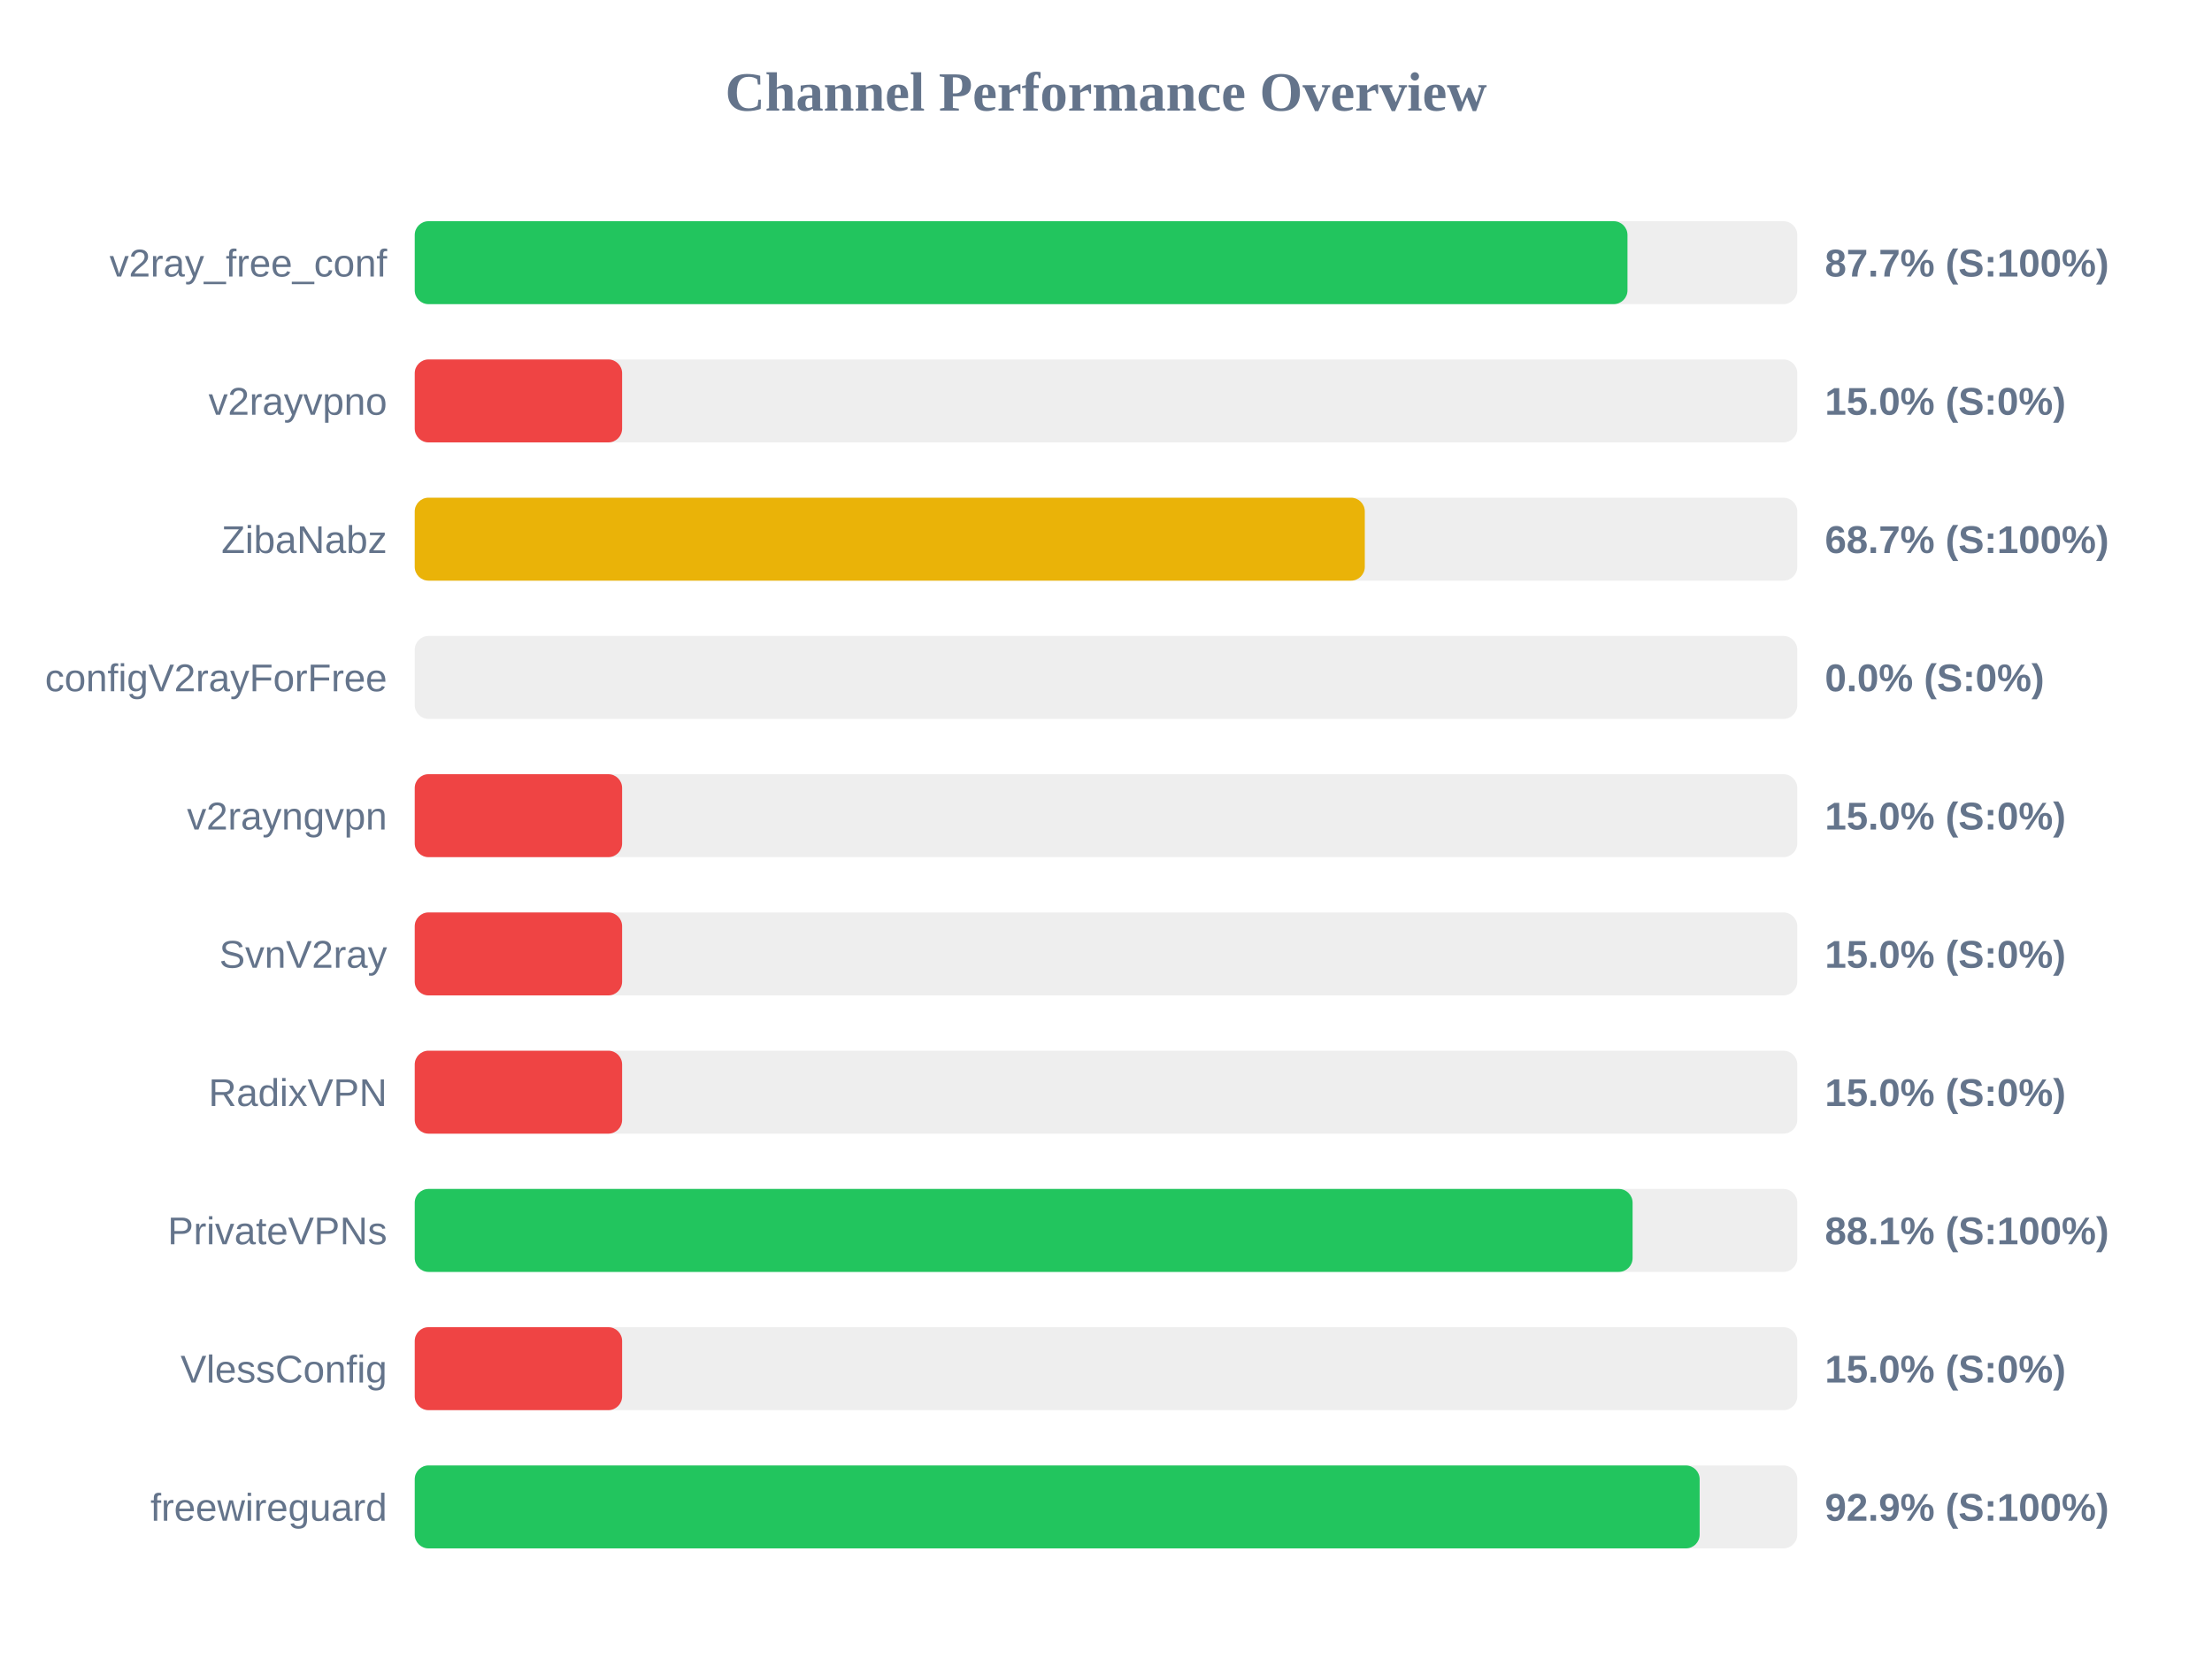
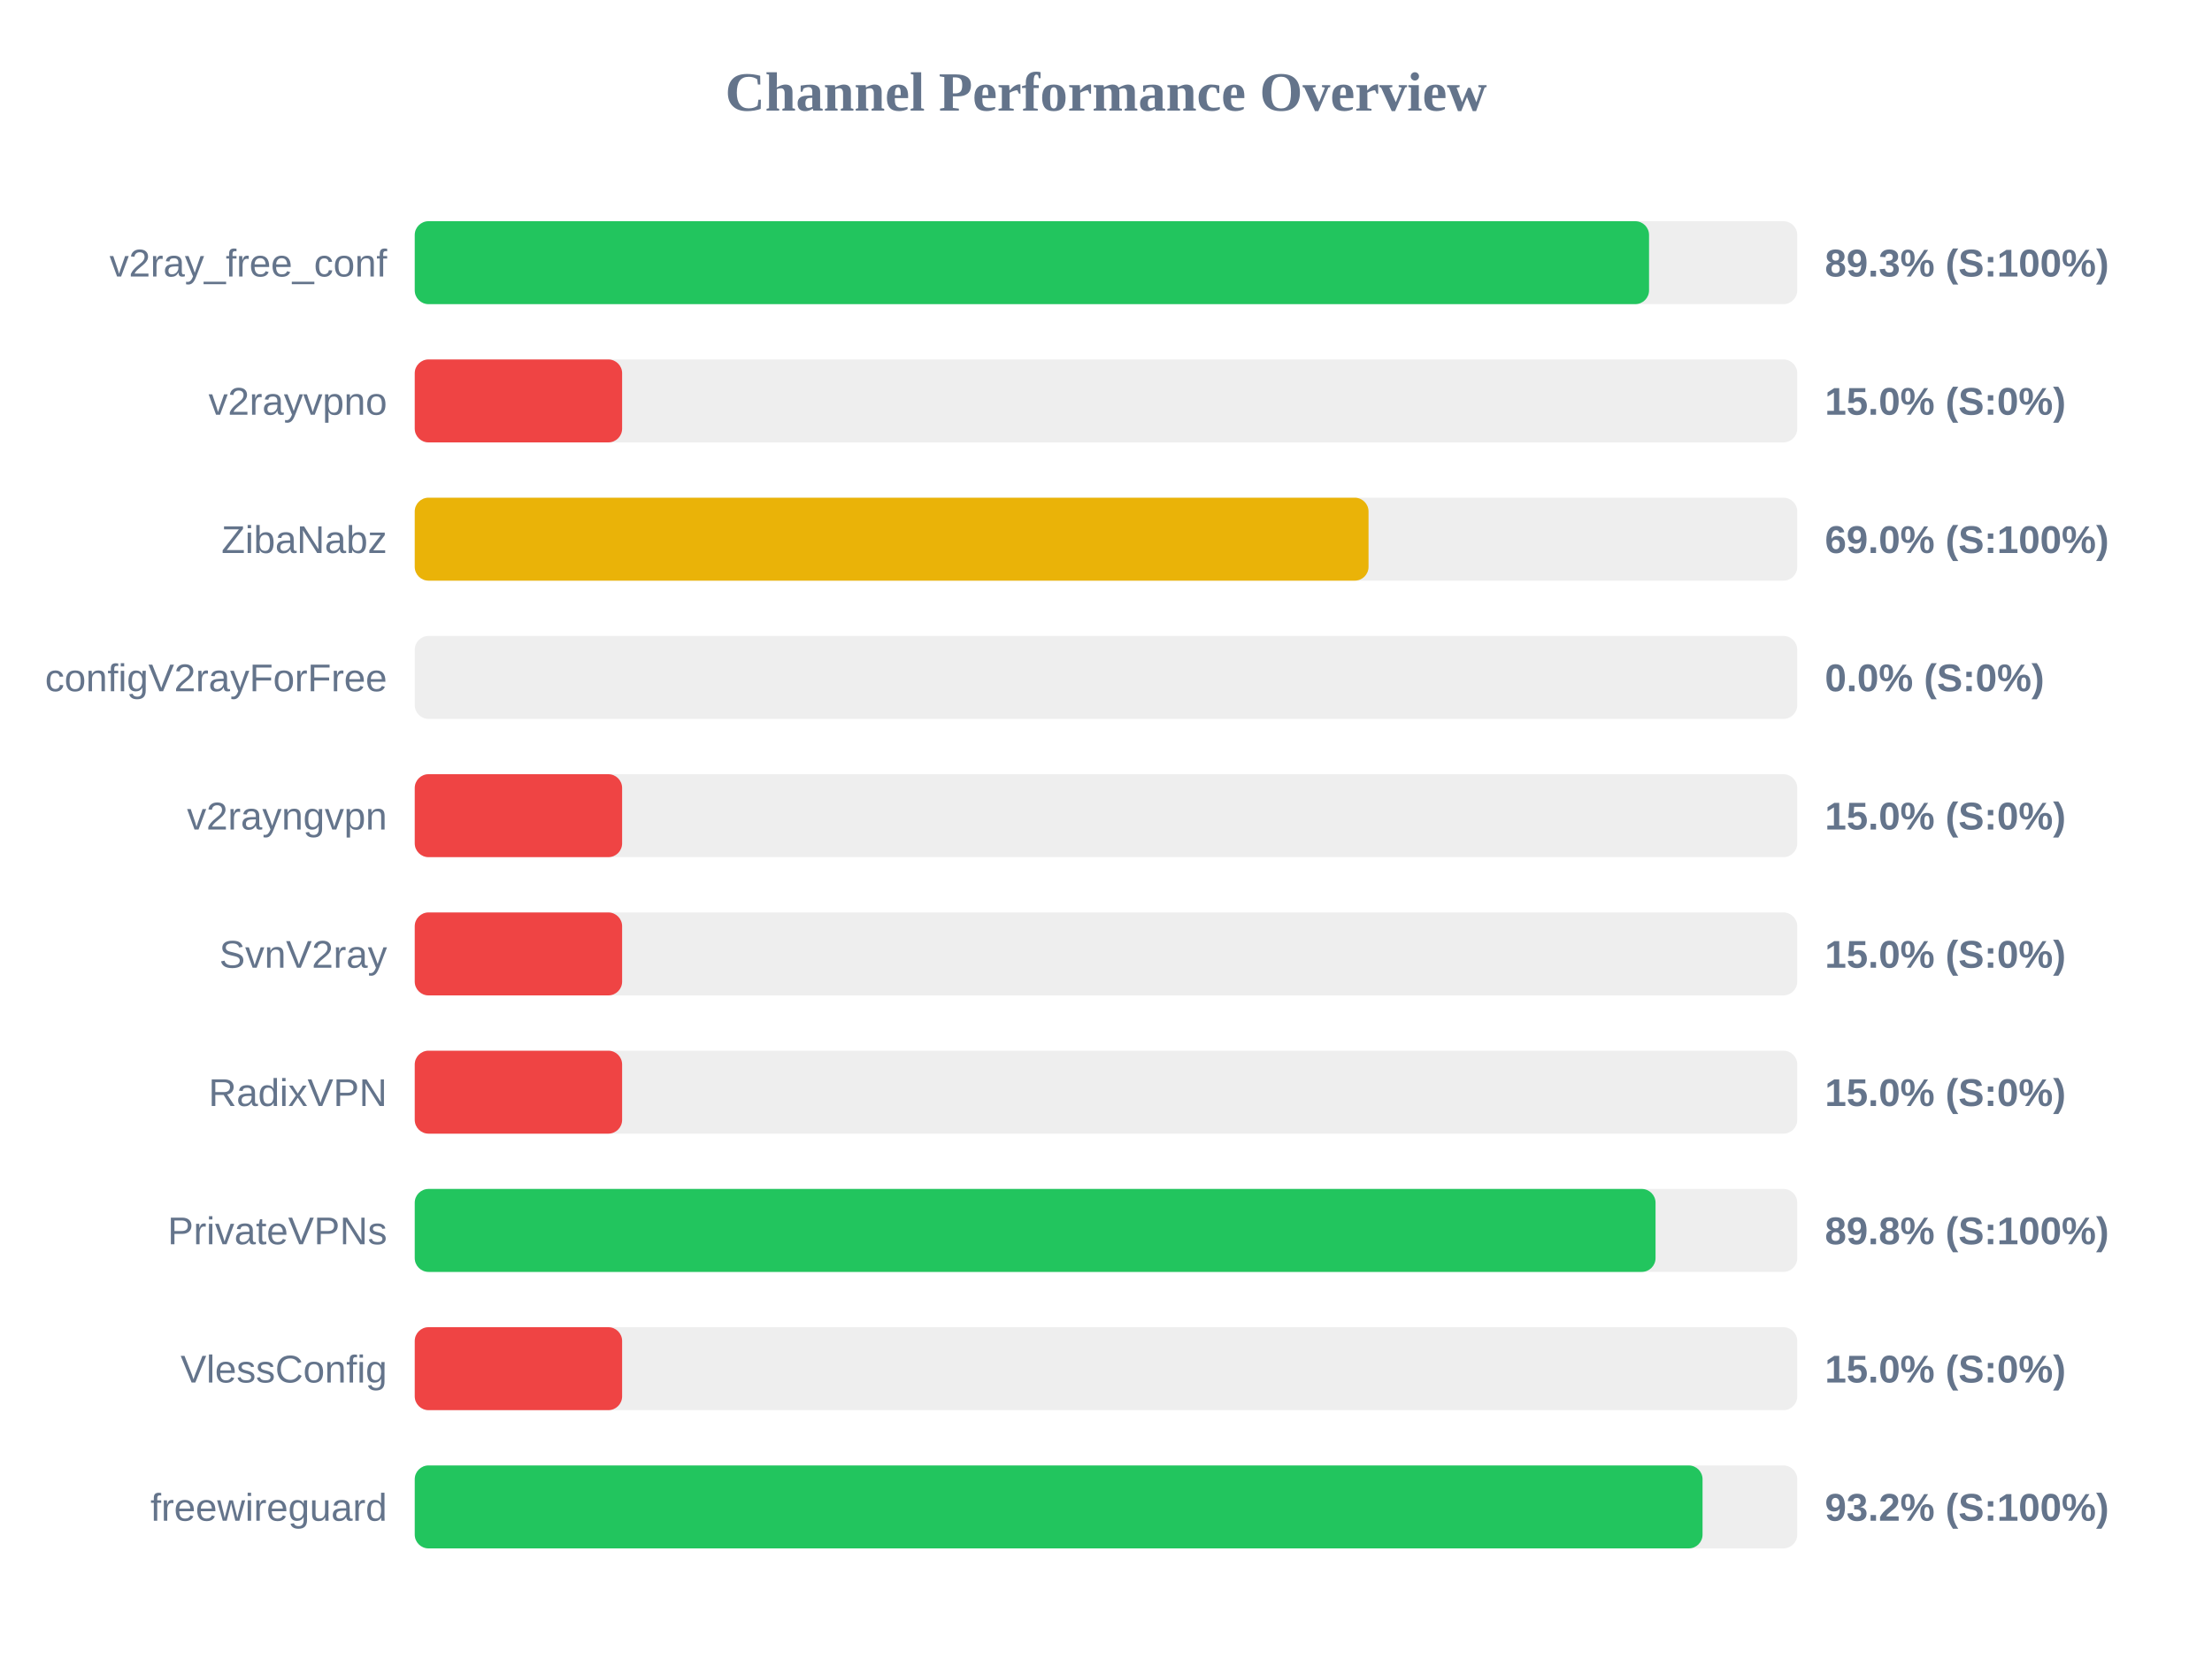
<svg xmlns="http://www.w3.org/2000/svg" width="800" height="600" version="1.1">
  <style>
        .row { font: 14px Arial; fill: #64748b; }
        .score { font: bold 14px Arial; fill: #64748b; }
    </style>
  <text x="400" y="40" text-anchor="middle" font-size="20px" font-weight="bold" fill="#64748b">Channel Performance Overview</text>
  <rect x="150" y="80" width="500" height="30" fill="#eee" rx="5" />
-   <rect x="150" y="80" width="438.6" height="30" fill="#22c55e" rx="5" />
+   <rect x="150" y="80" width="446.4" height="30" fill="#22c55e" rx="5" />
  <text x="140" y="100" text-anchor="end" class="row">v2ray_free_conf</text>
-   <text x="660" y="100" text-anchor="start" class="score">87.7% (S:100%)</text>
+   <text x="660" y="100" text-anchor="start" class="score">89.3% (S:100%)</text>
  <rect x="150" y="130" width="500" height="30" fill="#eee" rx="5" />
  <rect x="150" y="130" width="75.0" height="30" fill="#ef4444" rx="5" />
  <text x="140" y="150" text-anchor="end" class="row">v2rayvpno</text>
  <text x="660" y="150" text-anchor="start" class="score">15.0% (S:0%)</text>
  <rect x="150" y="180" width="500" height="30" fill="#eee" rx="5" />
-   <rect x="150" y="180" width="343.6" height="30" fill="#eab308" rx="5" />
+   <rect x="150" y="180" width="344.95" height="30" fill="#eab308" rx="5" />
  <text x="140" y="200" text-anchor="end" class="row">ZibaNabz</text>
-   <text x="660" y="200" text-anchor="start" class="score">68.7% (S:100%)</text>
+   <text x="660" y="200" text-anchor="start" class="score">69.0% (S:100%)</text>
  <rect x="150" y="230" width="500" height="30" fill="#eee" rx="5" />
  <rect x="150" y="230" width="0.0" height="30" fill="#ef4444" rx="5" />
  <text x="140" y="250" text-anchor="end" class="row">configV2rayForFree</text>
  <text x="660" y="250" text-anchor="start" class="score">0.0% (S:0%)</text>
  <rect x="150" y="280" width="500" height="30" fill="#eee" rx="5" />
  <rect x="150" y="280" width="75.0" height="30" fill="#ef4444" rx="5" />
  <text x="140" y="300" text-anchor="end" class="row">v2rayngvpn</text>
  <text x="660" y="300" text-anchor="start" class="score">15.0% (S:0%)</text>
  <rect x="150" y="330" width="500" height="30" fill="#eee" rx="5" />
  <rect x="150" y="330" width="75.0" height="30" fill="#ef4444" rx="5" />
  <text x="140" y="350" text-anchor="end" class="row">SvnV2ray</text>
  <text x="660" y="350" text-anchor="start" class="score">15.0% (S:0%)</text>
  <rect x="150" y="380" width="500" height="30" fill="#eee" rx="5" />
  <rect x="150" y="380" width="75.0" height="30" fill="#ef4444" rx="5" />
  <text x="140" y="400" text-anchor="end" class="row">RadixVPN</text>
  <text x="660" y="400" text-anchor="start" class="score">15.0% (S:0%)</text>
  <rect x="150" y="430" width="500" height="30" fill="#eee" rx="5" />
-   <rect x="150" y="430" width="440.45" height="30" fill="#22c55e" rx="5" />
+   <rect x="150" y="430" width="448.75" height="30" fill="#22c55e" rx="5" />
  <text x="140" y="450" text-anchor="end" class="row">PrivateVPNs</text>
-   <text x="660" y="450" text-anchor="start" class="score">88.1% (S:100%)</text>
+   <text x="660" y="450" text-anchor="start" class="score">89.8% (S:100%)</text>
  <rect x="150" y="480" width="500" height="30" fill="#eee" rx="5" />
  <rect x="150" y="480" width="75.0" height="30" fill="#ef4444" rx="5" />
  <text x="140" y="500" text-anchor="end" class="row">VlessConfig</text>
  <text x="660" y="500" text-anchor="start" class="score">15.0% (S:0%)</text>
  <rect x="150" y="530" width="500" height="30" fill="#eee" rx="5" />
-   <rect x="150" y="530" width="464.7" height="30" fill="#22c55e" rx="5" />
+   <rect x="150" y="530" width="465.75" height="30" fill="#22c55e" rx="5" />
  <text x="140" y="550" text-anchor="end" class="row">freewireguard</text>
-   <text x="660" y="550" text-anchor="start" class="score">92.9% (S:100%)</text>
+   <text x="660" y="550" text-anchor="start" class="score">93.2% (S:100%)</text>
</svg>
